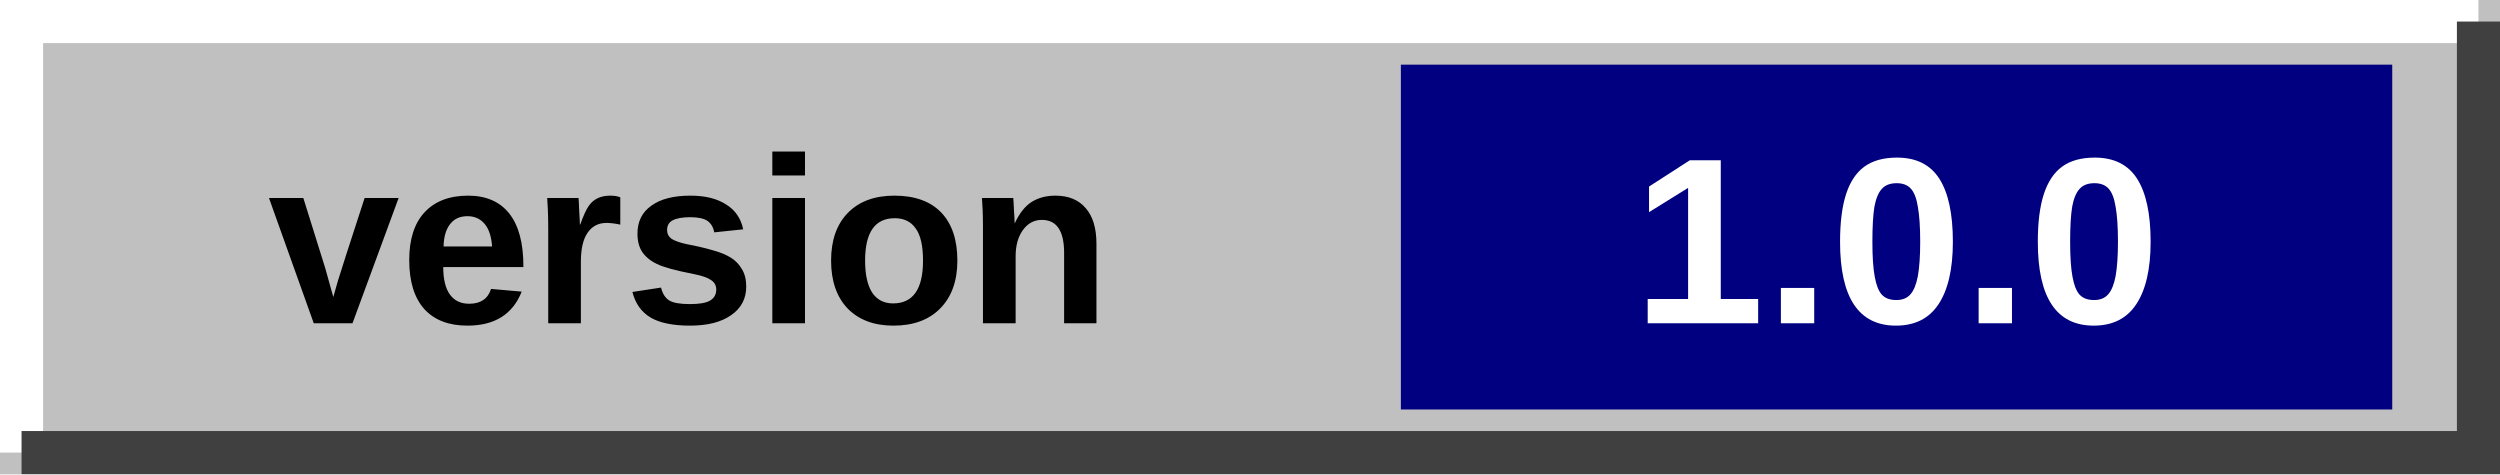
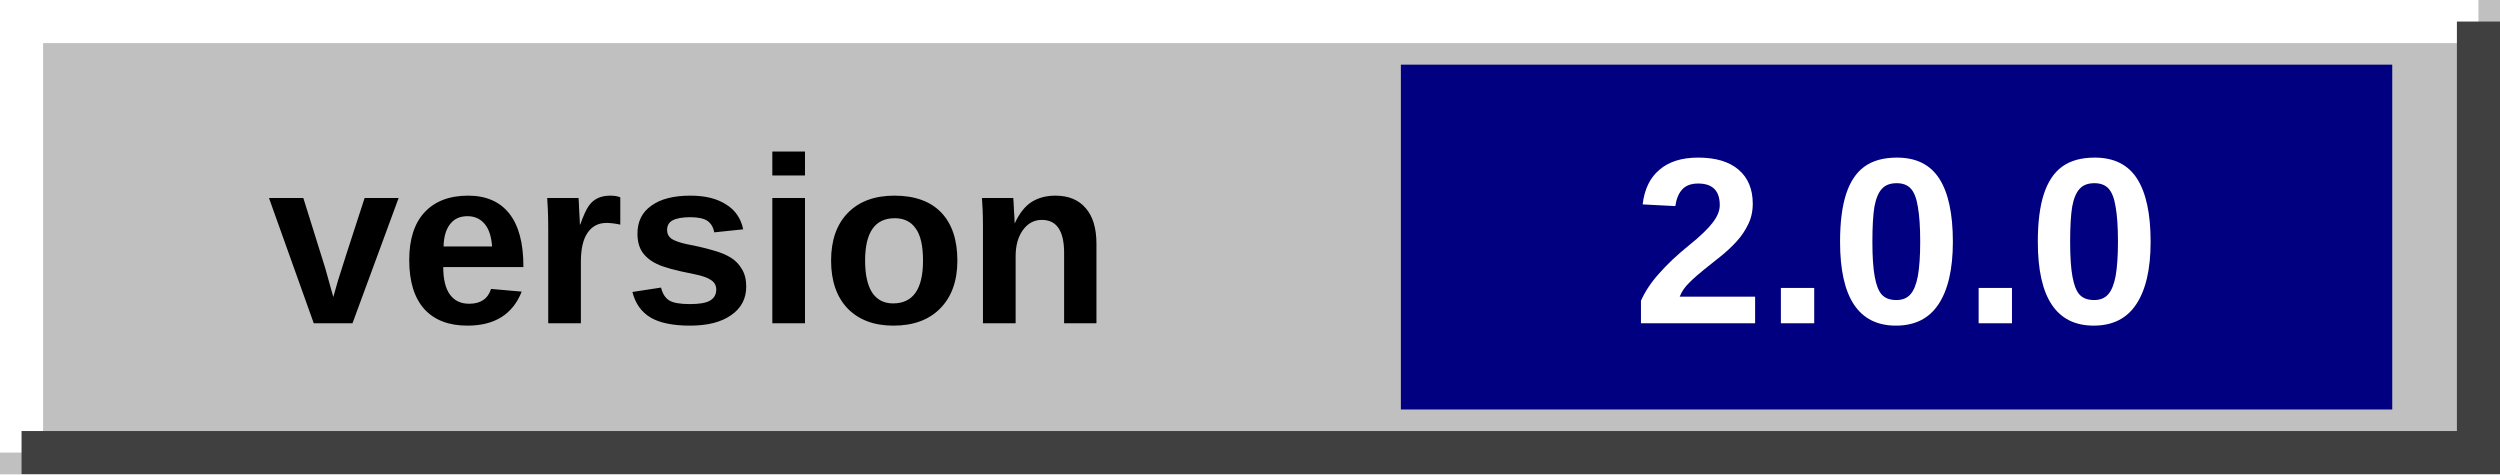
- <svg xmlns="http://www.w3.org/2000/svg" width="116" height="22" viewBox="0 0 116 22" role="img" aria-label="version: 1.0.0">
+ <svg xmlns="http://www.w3.org/2000/svg" width="116" height="22" viewBox="0 0 116 22" role="img" aria-label="version: 2.0.0">
  <rect width="116" height="22" fill="#c0c0c0" />
  <path d="M1 21V1H115" fill="none" stroke="#fff" stroke-width="2" />
  <path d="M115 1V21H1" fill="none" stroke="#404040" stroke-width="2" />
  <rect x="65" y="3" width="46" height="16" fill="#000080" />
  <g font-family="Arial, Helvetica, sans-serif" font-size="11" font-weight="700" text-anchor="middle">
    <text x="32" y="15" fill="#000">version</text>
-     <text x="88" y="15" fill="#fff">1.0.0</text>
+     <text x="88" y="15" fill="#fff">2.0.0</text>
  </g>
</svg>
